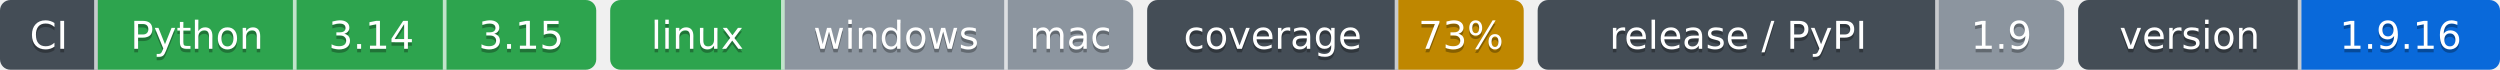
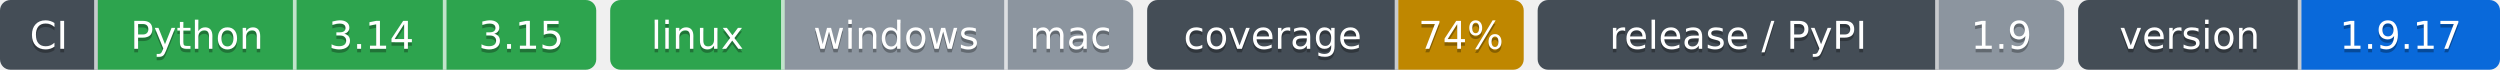
- <svg xmlns="http://www.w3.org/2000/svg" width="717" height="20" role="img" aria-label="Python: CI пройден; 3.14: CI пройден; 3.15: CI пройден; linux: CI пройден; windows: проверка не проводилась; mac: проверка не проводилась; 73%: покрытие 73%; 1.9: выпуск v1.9.0, на PyPI не публикуется; 1.9.16: версия 1.9.16">
-   <clipPath id="z25896c0c0">
+ <svg xmlns="http://www.w3.org/2000/svg" width="717" height="20" role="img" aria-label="Python: CI пройден; 3.14: CI пройден; 3.15: CI пройден; linux: CI пройден; windows: проверка не проводилась; mac: проверка не проводилась; 74%: покрытие 74%; 1.9: выпуск v1.9.0, на PyPI не публикуется; 1.9.17: версия 1.9.17">
+   <clipPath id="z88651e380">
    <rect width="171" height="20" rx="3" x="0" />
  </clipPath>
-   <clipPath id="z25896c0c1">
+   <clipPath id="z88651e381">
    <rect width="150" height="20" rx="3" x="175" />
  </clipPath>
-   <clipPath id="z25896c0c2">
+   <clipPath id="z88651e382">
    <rect width="108" height="20" rx="3" x="329" />
  </clipPath>
-   <clipPath id="z25896c0c3">
+   <clipPath id="z88651e383">
    <rect width="151" height="20" rx="3" x="441" />
  </clipPath>
-   <clipPath id="z25896c0c4">
+   <clipPath id="z88651e384">
    <rect width="121" height="20" rx="3" x="596" />
  </clipPath>
  <g>
-     <rect x="0" width="28" height="20" fill="#444d56" clip-path="url(#z25896c0c0)" />
-     <rect x="28" width="57" height="20" fill="#2da44e" clip-path="url(#z25896c0c0)" />
-     <rect x="85" width="43" height="20" fill="#2da44e" clip-path="url(#z25896c0c0)" />
-     <rect x="128" width="43" height="20" fill="#2da44e" clip-path="url(#z25896c0c0)" />
-     <rect x="175" width="50" height="20" fill="#2da44e" clip-path="url(#z25896c0c1)" />
-     <rect x="225" width="64" height="20" fill="#8c959f" clip-path="url(#z25896c0c1)" />
-     <rect x="289" width="36" height="20" fill="#8c959f" clip-path="url(#z25896c0c1)" />
-     <rect x="329" width="72" height="20" fill="#444d56" clip-path="url(#z25896c0c2)" />
-     <rect x="401" width="36" height="20" fill="#bf8700" clip-path="url(#z25896c0c2)" />
-     <rect x="441" width="115" height="20" fill="#444d56" clip-path="url(#z25896c0c3)" />
-     <rect x="556" width="36" height="20" fill="#8c959f" clip-path="url(#z25896c0c3)" />
-     <rect x="596" width="64" height="20" fill="#444d56" clip-path="url(#z25896c0c4)" />
-     <rect x="660" width="57" height="20" fill="#0969da" clip-path="url(#z25896c0c4)" />
+     <rect x="0" width="28" height="20" fill="#444d56" clip-path="url(#z88651e380)" />
+     <rect x="28" width="57" height="20" fill="#2da44e" clip-path="url(#z88651e380)" />
+     <rect x="85" width="43" height="20" fill="#2da44e" clip-path="url(#z88651e380)" />
+     <rect x="128" width="43" height="20" fill="#2da44e" clip-path="url(#z88651e380)" />
+     <rect x="175" width="50" height="20" fill="#2da44e" clip-path="url(#z88651e381)" />
+     <rect x="225" width="64" height="20" fill="#8c959f" clip-path="url(#z88651e381)" />
+     <rect x="289" width="36" height="20" fill="#8c959f" clip-path="url(#z88651e381)" />
+     <rect x="329" width="72" height="20" fill="#444d56" clip-path="url(#z88651e382)" />
+     <rect x="401" width="36" height="20" fill="#bf8700" clip-path="url(#z88651e382)" />
+     <rect x="441" width="115" height="20" fill="#444d56" clip-path="url(#z88651e383)" />
+     <rect x="556" width="36" height="20" fill="#8c959f" clip-path="url(#z88651e383)" />
+     <rect x="596" width="64" height="20" fill="#444d56" clip-path="url(#z88651e384)" />
+     <rect x="660" width="57" height="20" fill="#0969da" clip-path="url(#z88651e384)" />
    <rect x="27" width="1" height="20" fill="#fff" fill-opacity=".7" />
    <rect x="84" width="1" height="20" fill="#fff" fill-opacity=".7" />
    <rect x="127" width="1" height="20" fill="#fff" fill-opacity=".7" />
    <rect x="224" width="1" height="20" fill="#fff" fill-opacity=".7" />
    <rect x="288" width="1" height="20" fill="#fff" fill-opacity=".7" />
    <rect x="400" width="1" height="20" fill="#fff" fill-opacity=".7" />
    <rect x="555" width="1" height="20" fill="#fff" fill-opacity=".7" />
    <rect x="659" width="1" height="20" fill="#fff" fill-opacity=".7" />
  </g>
  <g fill="#fff" text-anchor="middle" font-family="Verdana,Geneva,DejaVu Sans,sans-serif" font-size="11">
    <text x="14.0" y="15" fill="#010101" fill-opacity=".3">CI</text>
    <text x="14.0" y="14">CI</text>
    <text x="56.5" y="15" fill="#010101" fill-opacity=".3">Python</text>
    <text x="56.5" y="14">Python</text>
    <text x="106.5" y="15" fill="#010101" fill-opacity=".3">3.14</text>
    <text x="106.5" y="14">3.14</text>
    <text x="149.5" y="15" fill="#010101" fill-opacity=".3">3.15</text>
    <text x="149.5" y="14">3.15</text>
    <text x="200.0" y="15" fill="#010101" fill-opacity=".3">linux</text>
    <text x="200.0" y="14">linux</text>
    <text x="257.0" y="15" fill="#010101" fill-opacity=".3">windows</text>
    <text x="257.0" y="14">windows</text>
    <text x="307.0" y="15" fill="#010101" fill-opacity=".3">mac</text>
    <text x="307.0" y="14">mac</text>
    <text x="365.0" y="15" fill="#010101" fill-opacity=".3">coverage</text>
    <text x="365.0" y="14">coverage</text>
-     <text x="419.0" y="15" fill="#010101" fill-opacity=".3">73%</text>
-     <text x="419.0" y="14">73%</text>
+     <text x="419.0" y="15" fill="#010101" fill-opacity=".3">74%</text>
+     <text x="419.0" y="14">74%</text>
    <text x="498.5" y="15" fill="#010101" fill-opacity=".3">release / PyPI</text>
    <text x="498.5" y="14">release / PyPI</text>
    <text x="574.0" y="15" fill="#010101" fill-opacity=".3">1.9</text>
    <text x="574.0" y="14">1.9</text>
    <text x="628.0" y="15" fill="#010101" fill-opacity=".3">version</text>
    <text x="628.0" y="14">version</text>
-     <text x="688.5" y="15" fill="#010101" fill-opacity=".3">1.9.16</text>
-     <text x="688.5" y="14">1.9.16</text>
+     <text x="688.5" y="15" fill="#010101" fill-opacity=".3">1.9.17</text>
+     <text x="688.5" y="14">1.9.17</text>
  </g>
</svg>
